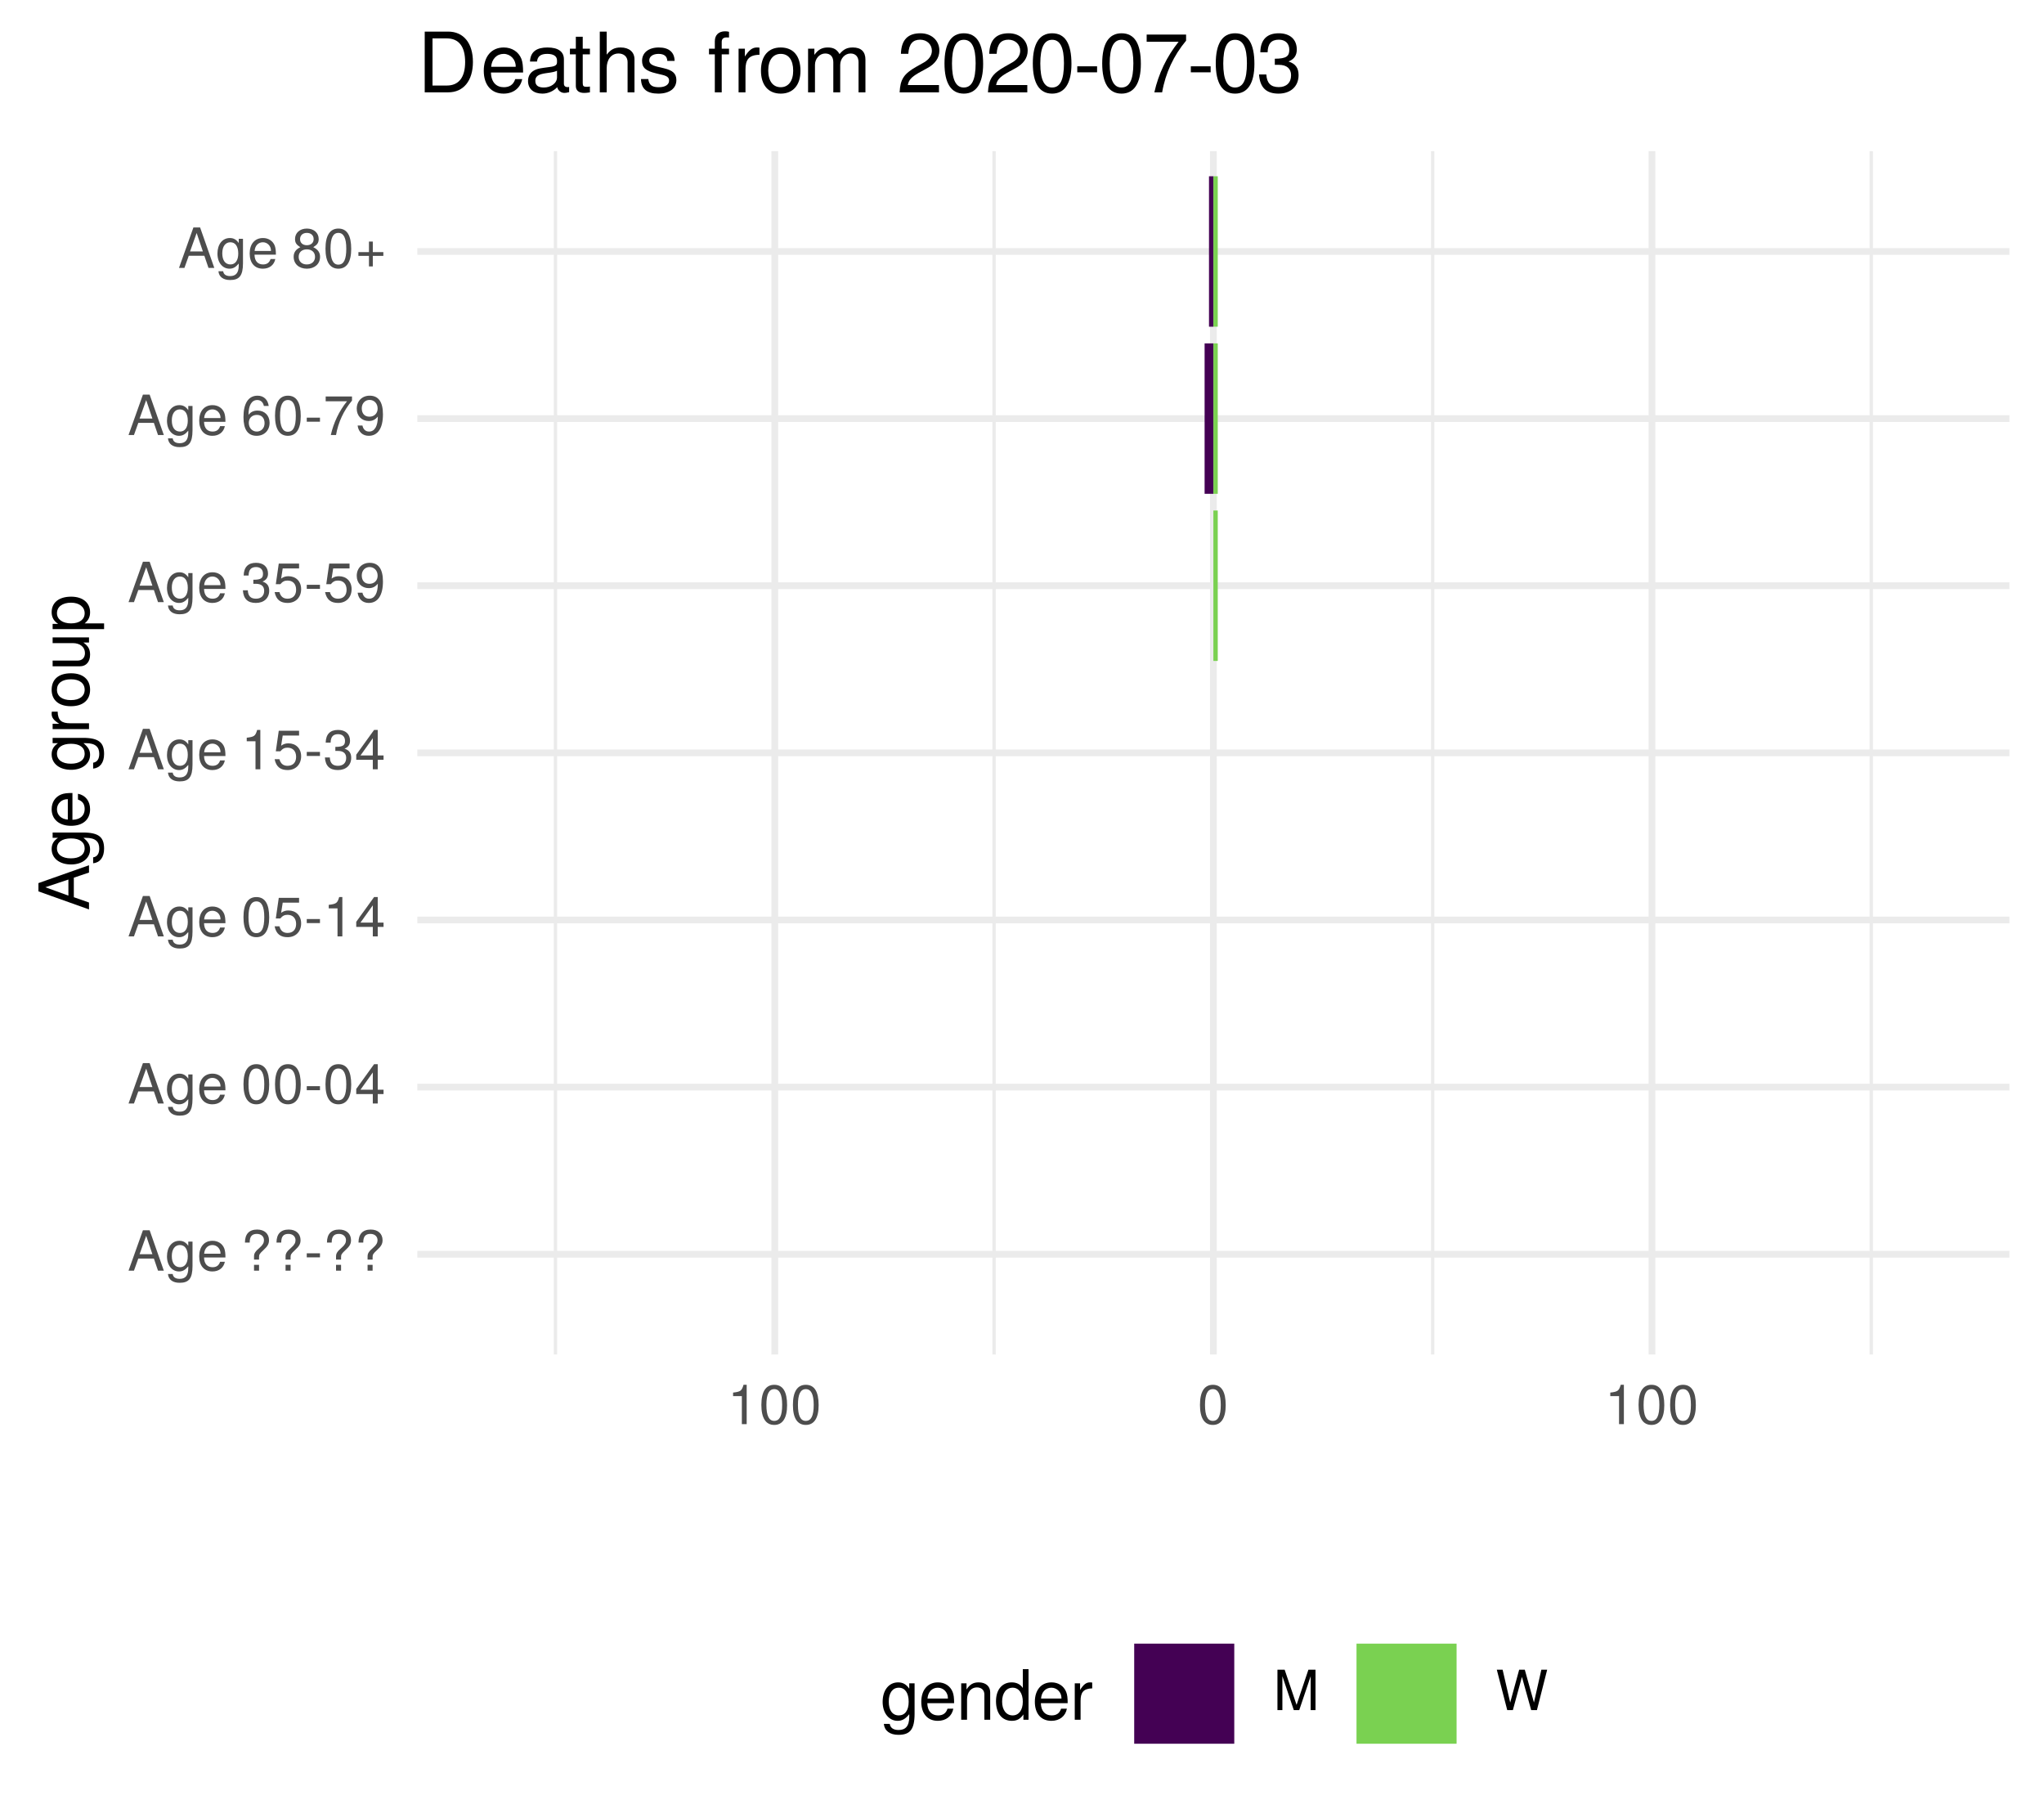
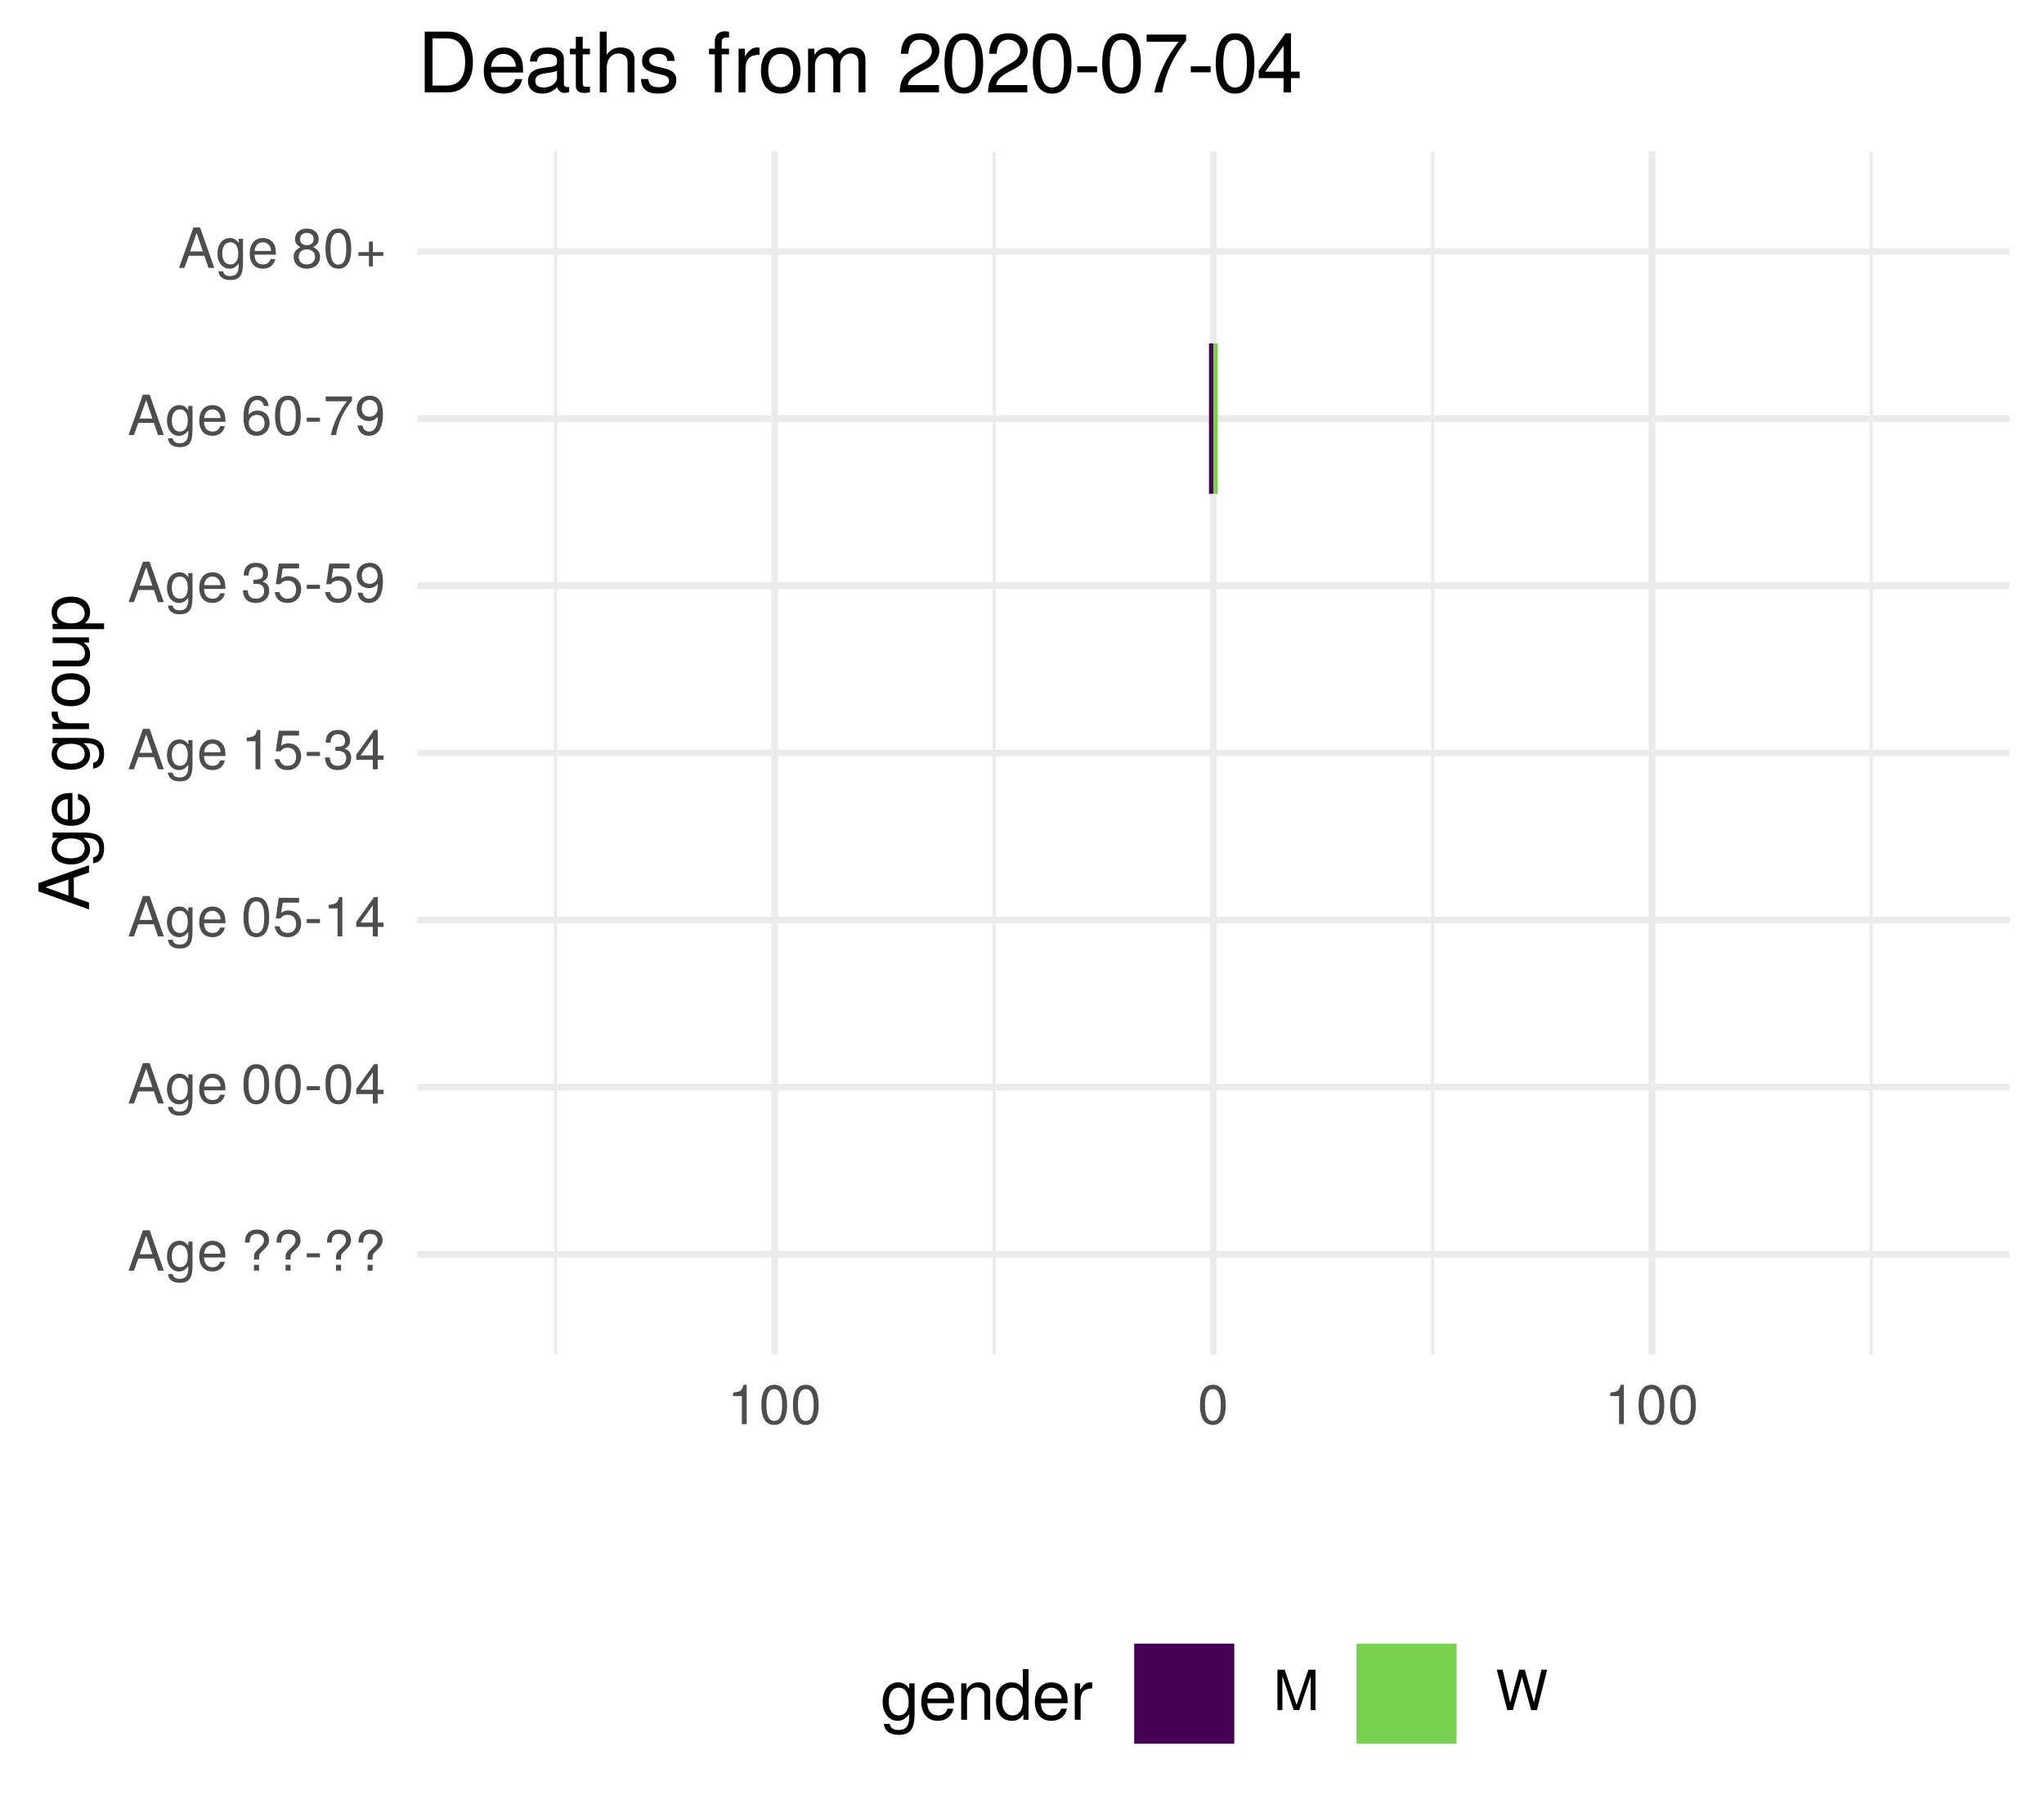
<svg xmlns="http://www.w3.org/2000/svg" xmlns:xlink="http://www.w3.org/1999/xlink" width="324pt" height="288pt" viewBox="0 0 324 288" version="1.1">
  <defs>
    <g>
      <symbol overflow="visible" id="glyph0-0">
        <path style="stroke:none;" d="" />
      </symbol>
      <symbol overflow="visible" id="glyph0-1">
        <path style="stroke:none;" d="M 5.75 0 L 3.5 -6.406 L 2.438 -6.406 L 0.156 0 L 1.016 0 L 1.703 -1.922 L 4.172 -1.922 L 4.828 0 Z M 3.938 -2.609 L 1.906 -2.609 L 2.953 -5.531 Z M 3.938 -2.609 " />
      </symbol>
      <symbol overflow="visible" id="glyph0-2">
        <path style="stroke:none;" d="M 4.297 -0.75 L 4.297 -4.609 L 3.625 -4.609 L 3.625 -3.938 C 3.25 -4.484 2.812 -4.734 2.219 -4.734 C 1.047 -4.734 0.25 -3.75 0.25 -2.266 C 0.25 -0.812 1.078 0.125 2.156 0.125 C 2.734 0.125 3.141 -0.109 3.625 -0.688 L 3.625 -0.391 C 3.625 0.828 3.125 1.297 2.266 1.297 C 1.688 1.297 1.234 1.094 1.156 0.531 L 0.406 0.531 C 0.484 1.406 1.156 1.922 2.25 1.922 C 3.688 1.922 4.297 1.281 4.297 -0.75 Z M 3.547 -2.281 C 3.547 -1.172 3.078 -0.547 2.312 -0.547 C 1.5 -0.547 1.016 -1.188 1.016 -2.312 C 1.016 -3.406 1.516 -4.062 2.297 -4.062 C 3.094 -4.062 3.547 -3.391 3.547 -2.281 Z M 3.547 -2.281 " />
      </symbol>
      <symbol overflow="visible" id="glyph0-3">
        <path style="stroke:none;" d="M 4.516 -2.094 C 4.516 -2.766 4.453 -3.188 4.328 -3.531 C 4.031 -4.281 3.328 -4.734 2.469 -4.734 C 1.172 -4.734 0.359 -3.797 0.359 -2.281 C 0.359 -0.766 1.156 0.125 2.453 0.125 C 3.5 0.125 4.234 -0.469 4.422 -1.406 L 3.672 -1.406 C 3.469 -0.797 3.062 -0.547 2.469 -0.547 C 1.703 -0.547 1.141 -1.031 1.125 -2.094 Z M 3.734 -2.75 C 3.734 -2.75 3.734 -2.703 3.719 -2.688 L 1.141 -2.688 C 1.203 -3.516 1.719 -4.062 2.453 -4.062 C 3.172 -4.062 3.734 -3.469 3.734 -2.75 Z M 3.734 -2.75 " />
      </symbol>
      <symbol overflow="visible" id="glyph0-4">
        <path style="stroke:none;" d="" />
      </symbol>
      <symbol overflow="visible" id="glyph0-5">
        <path style="stroke:none;" d="M 4.422 -4.828 C 4.422 -5.859 3.688 -6.516 2.547 -6.516 C 1.281 -6.516 0.609 -5.812 0.609 -4.453 L 1.359 -4.453 C 1.359 -5.422 1.719 -5.828 2.5 -5.828 C 3.172 -5.828 3.625 -5.422 3.625 -4.828 C 3.625 -4.422 3.438 -4.078 2.969 -3.672 C 2.453 -3.203 2.453 -3.203 2.297 -3 C 2.109 -2.75 2.047 -2.547 2.047 -2.234 L 2.047 -1.75 L 2.844 -1.75 L 2.844 -2.156 C 2.844 -2.547 2.938 -2.703 3.531 -3.25 C 4.203 -3.859 4.422 -4.25 4.422 -4.828 Z M 2.844 0 L 2.844 -0.922 L 2.047 -0.922 L 2.047 0 Z M 2.844 0 " />
      </symbol>
      <symbol overflow="visible" id="glyph0-6">
        <path style="stroke:none;" d="M 2.5 -2.109 L 2.5 -2.75 L 0.406 -2.75 L 0.406 -2.109 Z M 2.5 -2.109 " />
      </symbol>
      <symbol overflow="visible" id="glyph0-7">
        <path style="stroke:none;" d="M 4.453 -3 C 4.453 -5.156 3.781 -6.234 2.422 -6.234 C 1.078 -6.234 0.375 -5.141 0.375 -3.047 C 0.375 -0.953 1.078 0.125 2.422 0.125 C 3.734 0.125 4.453 -0.953 4.453 -3 Z M 3.672 -3.062 C 3.672 -1.297 3.266 -0.516 2.406 -0.516 C 1.578 -0.516 1.172 -1.344 1.172 -3.047 C 1.172 -4.75 1.578 -5.547 2.422 -5.547 C 3.25 -5.547 3.672 -4.734 3.672 -3.062 Z M 3.672 -3.062 " />
      </symbol>
      <symbol overflow="visible" id="glyph0-8">
        <path style="stroke:none;" d="M 4.578 -1.5 L 4.578 -2.188 L 3.656 -2.188 L 3.656 -6.234 L 3.078 -6.234 L 0.25 -2.312 L 0.25 -1.5 L 2.875 -1.5 L 2.875 0 L 3.656 0 L 3.656 -1.5 Z M 2.875 -2.188 L 0.922 -2.188 L 2.875 -4.922 Z M 2.875 -2.188 " />
      </symbol>
      <symbol overflow="visible" id="glyph0-9">
        <path style="stroke:none;" d="M 4.516 -2.062 C 4.516 -3.297 3.688 -4.109 2.5 -4.109 C 2.062 -4.109 1.703 -4 1.344 -3.734 L 1.594 -5.344 L 4.188 -5.344 L 4.188 -6.109 L 0.969 -6.109 L 0.5 -2.844 L 1.219 -2.844 C 1.578 -3.266 1.875 -3.422 2.359 -3.422 C 3.188 -3.422 3.719 -2.891 3.719 -1.969 C 3.719 -1.062 3.203 -0.547 2.359 -0.547 C 1.688 -0.547 1.266 -0.891 1.078 -1.594 L 0.312 -1.594 C 0.562 -0.359 1.266 0.125 2.375 0.125 C 3.641 0.125 4.516 -0.75 4.516 -2.062 Z M 4.516 -2.062 " />
      </symbol>
      <symbol overflow="visible" id="glyph0-10">
        <path style="stroke:none;" d="M 3.047 0 L 3.047 -6.234 L 2.547 -6.234 C 2.266 -5.281 2.094 -5.141 0.891 -5 L 0.891 -4.438 L 2.281 -4.438 L 2.281 0 Z M 3.047 0 " />
      </symbol>
      <symbol overflow="visible" id="glyph0-11">
        <path style="stroke:none;" d="M 4.453 -1.812 C 4.453 -2.562 4.141 -3.016 3.391 -3.266 C 3.969 -3.5 4.266 -3.891 4.266 -4.516 C 4.266 -5.594 3.547 -6.234 2.359 -6.234 C 1.109 -6.234 0.438 -5.547 0.406 -4.219 L 1.188 -4.219 C 1.203 -5.141 1.578 -5.562 2.375 -5.562 C 3.062 -5.562 3.469 -5.156 3.469 -4.5 C 3.469 -3.828 3.188 -3.547 1.938 -3.547 L 1.938 -2.906 L 2.359 -2.906 C 3.219 -2.906 3.656 -2.5 3.656 -1.797 C 3.656 -1.016 3.172 -0.547 2.359 -0.547 C 1.516 -0.547 1.109 -0.969 1.062 -1.875 L 0.281 -1.875 C 0.375 -0.5 1.062 0.125 2.344 0.125 C 3.625 0.125 4.453 -0.641 4.453 -1.812 Z M 4.453 -1.812 " />
      </symbol>
      <symbol overflow="visible" id="glyph0-12">
        <path style="stroke:none;" d="M 4.484 -3.266 C 4.484 -5.219 3.797 -6.234 2.375 -6.234 C 1.188 -6.234 0.328 -5.391 0.328 -4.172 C 0.328 -3.016 1.125 -2.219 2.25 -2.219 C 2.844 -2.219 3.266 -2.438 3.672 -2.922 C 3.672 -1.406 3.172 -0.547 2.281 -0.547 C 1.734 -0.547 1.359 -0.891 1.234 -1.5 L 0.469 -1.5 C 0.609 -0.469 1.281 0.125 2.234 0.125 C 3.688 0.125 4.484 -1.109 4.484 -3.266 Z M 3.641 -4.188 C 3.641 -3.422 3.094 -2.906 2.344 -2.906 C 1.594 -2.906 1.125 -3.391 1.125 -4.234 C 1.125 -5.016 1.656 -5.562 2.359 -5.562 C 3.094 -5.562 3.641 -5 3.641 -4.188 Z M 3.641 -4.188 " />
      </symbol>
      <symbol overflow="visible" id="glyph0-13">
        <path style="stroke:none;" d="M 4.516 -1.938 C 4.516 -3.094 3.719 -3.875 2.609 -3.875 C 1.984 -3.875 1.5 -3.641 1.172 -3.188 C 1.172 -4.703 1.672 -5.547 2.562 -5.547 C 3.109 -5.547 3.484 -5.203 3.609 -4.609 L 4.375 -4.609 C 4.234 -5.625 3.562 -6.234 2.609 -6.234 C 1.156 -6.234 0.375 -5.016 0.375 -2.844 C 0.375 -0.891 1.047 0.125 2.469 0.125 C 3.656 0.125 4.516 -0.719 4.516 -1.938 Z M 3.719 -1.875 C 3.719 -1.094 3.188 -0.547 2.484 -0.547 C 1.766 -0.547 1.219 -1.125 1.219 -1.922 C 1.219 -2.688 1.734 -3.188 2.5 -3.188 C 3.25 -3.188 3.719 -2.703 3.719 -1.875 Z M 3.719 -1.875 " />
      </symbol>
      <symbol overflow="visible" id="glyph0-14">
        <path style="stroke:none;" d="M 4.578 -5.453 L 4.578 -6.109 L 0.406 -6.109 L 0.406 -5.344 L 3.781 -5.344 C 2.531 -3.781 1.656 -1.953 1.219 0 L 2.047 0 C 2.391 -2.016 3.266 -3.891 4.578 -5.453 Z M 4.578 -5.453 " />
      </symbol>
      <symbol overflow="visible" id="glyph0-15">
        <path style="stroke:none;" d="M 4.516 -1.766 C 4.516 -2.453 4.156 -2.938 3.438 -3.281 C 4.078 -3.672 4.297 -3.984 4.297 -4.578 C 4.297 -5.547 3.531 -6.234 2.422 -6.234 C 1.312 -6.234 0.547 -5.547 0.547 -4.578 C 0.547 -4 0.75 -3.672 1.391 -3.281 C 0.672 -2.938 0.328 -2.453 0.328 -1.766 C 0.328 -0.625 1.188 0.125 2.422 0.125 C 3.656 0.125 4.516 -0.625 4.516 -1.766 Z M 3.5 -4.562 C 3.5 -3.969 3.062 -3.594 2.422 -3.594 C 1.766 -3.594 1.344 -3.969 1.344 -4.562 C 1.344 -5.156 1.766 -5.547 2.422 -5.547 C 3.078 -5.547 3.5 -5.156 3.5 -4.562 Z M 3.719 -1.75 C 3.719 -1.016 3.188 -0.547 2.406 -0.547 C 1.641 -0.547 1.125 -1.016 1.125 -1.75 C 1.125 -2.484 1.641 -2.938 2.422 -2.938 C 3.188 -2.938 3.719 -2.484 3.719 -1.75 Z M 3.719 -1.75 " />
      </symbol>
      <symbol overflow="visible" id="glyph0-16">
        <path style="stroke:none;" d="M 4.547 -1.906 L 4.547 -2.5 L 2.875 -2.5 L 2.875 -4.172 L 2.266 -4.172 L 2.266 -2.5 L 0.594 -2.5 L 0.594 -1.906 L 2.266 -1.906 L 2.266 -0.234 L 2.875 -0.234 L 2.875 -1.906 Z M 4.547 -1.906 " />
      </symbol>
      <symbol overflow="visible" id="glyph0-17">
        <path style="stroke:none;" d="M 6.688 0 L 6.688 -6.406 L 5.562 -6.406 L 3.688 -0.828 L 1.797 -6.406 L 0.656 -6.406 L 0.656 0 L 1.438 0 L 1.438 -5.375 L 3.25 0 L 4.109 0 L 5.922 -5.375 L 5.922 0 Z M 6.688 0 " />
      </symbol>
      <symbol overflow="visible" id="glyph0-18">
        <path style="stroke:none;" d="M 8.172 -6.406 L 7.25 -6.406 L 6.078 -1.203 L 4.625 -6.406 L 3.734 -6.406 L 2.312 -1.203 L 1.109 -6.406 L 0.188 -6.406 L 1.844 0 L 2.734 0 L 4.172 -5.266 L 5.641 0 L 6.547 0 Z M 8.172 -6.406 " />
      </symbol>
      <symbol overflow="visible" id="glyph1-0">
        <path style="stroke:none;" d="" />
      </symbol>
      <symbol overflow="visible" id="glyph1-1">
        <path style="stroke:none;" d="M 0 -7.188 L -8.016 -4.359 L -8.016 -3.047 L 0 -0.188 L 0 -1.281 L -2.406 -2.125 L -2.406 -5.219 L 0 -6.031 Z M -3.266 -4.922 L -3.266 -2.375 L -6.922 -3.703 Z M -3.266 -4.922 " />
      </symbol>
      <symbol overflow="visible" id="glyph1-2">
        <path style="stroke:none;" d="M -0.953 -5.375 L -5.766 -5.375 L -5.766 -4.531 L -4.922 -4.531 C -5.609 -4.062 -5.922 -3.516 -5.922 -2.766 C -5.922 -1.312 -4.703 -0.312 -2.828 -0.312 C -1.016 -0.312 0.172 -1.344 0.172 -2.688 C 0.172 -3.422 -0.141 -3.922 -0.875 -4.531 L -0.484 -4.531 C 1.047 -4.531 1.625 -3.906 1.625 -2.844 C 1.625 -2.109 1.359 -1.547 0.656 -1.438 L 0.656 -0.5 C 1.75 -0.609 2.391 -1.453 2.391 -2.812 C 2.391 -4.609 1.594 -5.375 -0.953 -5.375 Z M -2.844 -4.438 C -1.469 -4.438 -0.688 -3.844 -0.688 -2.875 C -0.688 -1.875 -1.484 -1.281 -2.875 -1.281 C -4.266 -1.281 -5.078 -1.891 -5.078 -2.875 C -5.078 -3.859 -4.25 -4.438 -2.844 -4.438 Z M -2.844 -4.438 " />
      </symbol>
      <symbol overflow="visible" id="glyph1-3">
        <path style="stroke:none;" d="M -2.625 -5.641 C -3.453 -5.641 -3.984 -5.578 -4.406 -5.406 C -5.359 -5.031 -5.922 -4.156 -5.922 -3.078 C -5.922 -1.469 -4.734 -0.438 -2.844 -0.438 C -0.953 -0.438 0.172 -1.438 0.172 -3.062 C 0.172 -4.375 -0.578 -5.297 -1.75 -5.516 L -1.75 -4.594 C -0.984 -4.344 -0.688 -3.828 -0.688 -3.094 C -0.688 -2.141 -1.297 -1.422 -2.625 -1.391 Z M -3.438 -4.656 C -3.438 -4.656 -3.391 -4.656 -3.359 -4.656 L -3.359 -1.422 C -4.391 -1.5 -5.078 -2.141 -5.078 -3.062 C -5.078 -3.969 -4.328 -4.656 -3.438 -4.656 Z M -3.438 -4.656 " />
      </symbol>
      <symbol overflow="visible" id="glyph1-4">
        <path style="stroke:none;" d="" />
      </symbol>
      <symbol overflow="visible" id="glyph1-5">
        <path style="stroke:none;" d="M -4.969 -3.531 L -5.891 -3.531 C -5.922 -3.375 -5.922 -3.297 -5.922 -3.172 C -5.922 -2.578 -5.578 -2.141 -4.719 -1.609 L -5.766 -1.609 L -5.766 -0.766 L 0 -0.766 L 0 -1.688 L -2.984 -1.688 C -4.297 -1.688 -4.938 -2.109 -4.969 -3.531 Z M -4.969 -3.531 " />
      </symbol>
      <symbol overflow="visible" id="glyph1-6">
        <path style="stroke:none;" d="M -2.844 -5.609 C -4.828 -5.609 -5.922 -4.656 -5.922 -2.984 C -5.922 -1.375 -4.812 -0.391 -2.875 -0.391 C -0.953 -0.391 0.172 -1.359 0.172 -3 C 0.172 -4.625 -0.953 -5.609 -2.844 -5.609 Z M -2.844 -4.656 C -1.5 -4.656 -0.688 -4.016 -0.688 -3 C -0.688 -1.984 -1.484 -1.359 -2.875 -1.359 C -4.266 -1.359 -5.078 -1.984 -5.078 -3 C -5.078 -4.031 -4.281 -4.656 -2.844 -4.656 Z M -2.844 -4.656 " />
      </symbol>
      <symbol overflow="visible" id="glyph1-7">
        <path style="stroke:none;" d="M 0 -5.297 L -5.766 -5.297 L -5.766 -4.391 L -2.578 -4.391 C -1.406 -4.391 -0.641 -3.766 -0.641 -2.812 C -0.641 -2.094 -1.078 -1.625 -1.766 -1.625 L -5.766 -1.625 L -5.766 -0.719 L -1.406 -0.719 C -0.453 -0.719 0.172 -1.438 0.172 -2.547 C 0.172 -3.406 -0.125 -3.938 -0.891 -4.484 L 0 -4.484 Z M 0 -5.297 " />
      </symbol>
      <symbol overflow="visible" id="glyph1-8">
        <path style="stroke:none;" d="M -2.828 -5.75 C -4.766 -5.75 -5.922 -4.812 -5.922 -3.281 C -5.922 -2.5 -5.578 -1.875 -4.891 -1.438 L -5.766 -1.438 L -5.766 -0.609 L 2.391 -0.609 L 2.391 -1.516 L -0.688 -1.516 C -0.094 -2 0.172 -2.547 0.172 -3.281 C 0.172 -4.781 -0.984 -5.75 -2.828 -5.75 Z M -2.844 -4.797 C -1.547 -4.797 -0.688 -4.125 -0.688 -3.125 C -0.688 -2.156 -1.484 -1.516 -2.844 -1.516 C -4.188 -1.516 -5.078 -2.156 -5.078 -3.125 C -5.078 -4.141 -4.219 -4.797 -2.844 -4.797 Z M -2.844 -4.797 " />
      </symbol>
      <symbol overflow="visible" id="glyph2-0">
        <path style="stroke:none;" d="" />
      </symbol>
      <symbol overflow="visible" id="glyph2-1">
        <path style="stroke:none;" d="M 5.375 -0.953 L 5.375 -5.766 L 4.531 -5.766 L 4.531 -4.922 C 4.062 -5.609 3.516 -5.922 2.766 -5.922 C 1.312 -5.922 0.312 -4.703 0.312 -2.828 C 0.312 -1.016 1.344 0.172 2.688 0.172 C 3.422 0.172 3.922 -0.141 4.531 -0.875 L 4.531 -0.484 C 4.531 1.047 3.906 1.625 2.844 1.625 C 2.109 1.625 1.547 1.359 1.438 0.656 L 0.5 0.656 C 0.609 1.75 1.453 2.391 2.812 2.391 C 4.609 2.391 5.375 1.594 5.375 -0.953 Z M 4.438 -2.844 C 4.438 -1.469 3.844 -0.688 2.875 -0.688 C 1.875 -0.688 1.281 -1.484 1.281 -2.875 C 1.281 -4.266 1.891 -5.078 2.875 -5.078 C 3.859 -5.078 4.438 -4.25 4.438 -2.844 Z M 4.438 -2.844 " />
      </symbol>
      <symbol overflow="visible" id="glyph2-2">
        <path style="stroke:none;" d="M 5.641 -2.625 C 5.641 -3.453 5.578 -3.984 5.406 -4.406 C 5.031 -5.359 4.156 -5.922 3.078 -5.922 C 1.469 -5.922 0.438 -4.734 0.438 -2.844 C 0.438 -0.953 1.438 0.172 3.062 0.172 C 4.375 0.172 5.297 -0.578 5.516 -1.75 L 4.594 -1.75 C 4.344 -0.984 3.828 -0.688 3.094 -0.688 C 2.141 -0.688 1.422 -1.297 1.391 -2.625 Z M 4.656 -3.438 C 4.656 -3.438 4.656 -3.391 4.656 -3.359 L 1.422 -3.359 C 1.5 -4.391 2.141 -5.078 3.062 -5.078 C 3.969 -5.078 4.656 -4.328 4.656 -3.438 Z M 4.656 -3.438 " />
      </symbol>
      <symbol overflow="visible" id="glyph2-3">
        <path style="stroke:none;" d="M 5.359 0 L 5.359 -4.359 C 5.359 -5.312 4.641 -5.922 3.531 -5.922 C 2.672 -5.922 2.125 -5.594 1.609 -4.797 L 1.609 -5.766 L 0.766 -5.766 L 0.766 0 L 1.688 0 L 1.688 -3.172 C 1.688 -4.359 2.328 -5.125 3.25 -5.125 C 3.984 -5.125 4.438 -4.688 4.438 -4 L 4.438 0 Z M 5.359 0 " />
      </symbol>
      <symbol overflow="visible" id="glyph2-4">
        <path style="stroke:none;" d="M 5.438 0 L 5.438 -8.016 L 4.531 -8.016 L 4.531 -5.031 C 4.141 -5.625 3.531 -5.922 2.766 -5.922 C 1.266 -5.922 0.281 -4.781 0.281 -2.938 C 0.281 -0.984 1.25 0.172 2.797 0.172 C 3.594 0.172 4.141 -0.125 4.625 -0.844 L 4.625 0 Z M 4.531 -2.859 C 4.531 -1.531 3.891 -0.688 2.922 -0.688 C 1.906 -0.688 1.25 -1.547 1.25 -2.875 C 1.25 -4.219 1.906 -5.078 2.922 -5.078 C 3.906 -5.078 4.531 -4.188 4.531 -2.859 Z M 4.531 -2.859 " />
      </symbol>
      <symbol overflow="visible" id="glyph2-5">
        <path style="stroke:none;" d="M 3.531 -4.969 L 3.531 -5.891 C 3.375 -5.922 3.297 -5.922 3.172 -5.922 C 2.578 -5.922 2.141 -5.578 1.609 -4.719 L 1.609 -5.766 L 0.766 -5.766 L 0.766 0 L 1.688 0 L 1.688 -2.984 C 1.688 -4.297 2.109 -4.938 3.531 -4.969 Z M 3.531 -4.969 " />
      </symbol>
      <symbol overflow="visible" id="glyph3-0">
        <path style="stroke:none;" d="" />
      </symbol>
      <symbol overflow="visible" id="glyph3-1">
        <path style="stroke:none;" d="M 8.812 -4.812 C 8.812 -7.797 7.328 -9.625 4.891 -9.625 L 1.172 -9.625 L 1.172 0 L 4.891 0 C 7.312 0 8.812 -1.828 8.812 -4.812 Z M 7.578 -4.812 C 7.578 -2.375 6.578 -1.078 4.672 -1.078 L 2.406 -1.078 L 2.406 -8.547 L 4.672 -8.547 C 6.578 -8.547 7.578 -7.266 7.578 -4.812 Z M 7.578 -4.812 " />
      </symbol>
      <symbol overflow="visible" id="glyph3-2">
        <path style="stroke:none;" d="M 6.766 -3.141 C 6.766 -4.141 6.688 -4.781 6.5 -5.297 C 6.047 -6.438 4.984 -7.109 3.703 -7.109 C 1.766 -7.109 0.531 -5.688 0.531 -3.422 C 0.531 -1.156 1.734 0.203 3.672 0.203 C 5.25 0.203 6.344 -0.703 6.625 -2.094 L 5.516 -2.094 C 5.219 -1.188 4.594 -0.812 3.703 -0.812 C 2.562 -0.812 1.703 -1.562 1.672 -3.141 Z M 5.594 -4.125 C 5.594 -4.125 5.594 -4.062 5.578 -4.047 L 1.703 -4.047 C 1.797 -5.266 2.578 -6.094 3.688 -6.094 C 4.766 -6.094 5.594 -5.203 5.594 -4.125 Z M 5.594 -4.125 " />
      </symbol>
      <symbol overflow="visible" id="glyph3-3">
        <path style="stroke:none;" d="M 7.062 -0.031 L 7.062 -0.859 C 6.938 -0.828 6.891 -0.828 6.828 -0.828 C 6.438 -0.828 6.234 -1.031 6.234 -1.375 L 6.234 -5.234 C 6.234 -6.453 5.328 -7.109 3.625 -7.109 C 1.953 -7.109 0.922 -6.469 0.859 -4.875 L 1.969 -4.875 C 2.062 -5.719 2.562 -6.094 3.594 -6.094 C 4.578 -6.094 5.141 -5.734 5.141 -5.062 L 5.141 -4.781 C 5.141 -4.312 4.859 -4.125 3.984 -4.016 C 2.422 -3.812 2.188 -3.766 1.766 -3.594 C 0.969 -3.266 0.547 -2.641 0.547 -1.797 C 0.547 -0.547 1.422 0.203 2.828 0.203 C 3.703 0.203 4.562 -0.172 5.172 -0.812 C 5.297 -0.297 5.766 0.094 6.312 0.094 C 6.531 0.094 6.703 0.062 7.062 -0.031 Z M 5.141 -2.391 C 5.141 -1.406 4.125 -0.766 3.062 -0.766 C 2.203 -0.766 1.703 -1.062 1.703 -1.828 C 1.703 -2.547 2.188 -2.859 3.359 -3.031 C 4.531 -3.188 4.766 -3.25 5.141 -3.422 Z M 5.141 -2.391 " />
      </symbol>
      <symbol overflow="visible" id="glyph3-4">
        <path style="stroke:none;" d="M 3.359 0 L 3.359 -0.922 C 3.203 -0.891 3.031 -0.875 2.828 -0.875 C 2.344 -0.875 2.219 -1 2.219 -1.484 L 2.219 -6.016 L 3.359 -6.016 L 3.359 -6.922 L 2.219 -6.922 L 2.219 -8.812 L 1.125 -8.812 L 1.125 -6.922 L 0.188 -6.922 L 0.188 -6.016 L 1.125 -6.016 L 1.125 -1 C 1.125 -0.297 1.594 0.094 2.453 0.094 C 2.719 0.094 2.984 0.062 3.359 0 Z M 3.359 0 " />
      </symbol>
      <symbol overflow="visible" id="glyph3-5">
        <path style="stroke:none;" d="M 6.422 0 L 6.422 -5.234 C 6.422 -6.391 5.578 -7.109 4.234 -7.109 C 3.266 -7.109 2.672 -6.812 2.016 -5.969 L 2.016 -9.625 L 0.922 -9.625 L 0.922 0 L 2.016 0 L 2.016 -3.812 C 2.016 -5.234 2.766 -6.156 3.891 -6.156 C 4.672 -6.156 5.328 -5.703 5.328 -4.797 L 5.328 0 Z M 6.422 0 " />
      </symbol>
      <symbol overflow="visible" id="glyph3-6">
        <path style="stroke:none;" d="M 6.062 -1.938 C 6.062 -2.969 5.484 -3.484 4.109 -3.812 L 3.047 -4.062 C 2.156 -4.281 1.766 -4.562 1.766 -5.062 C 1.766 -5.688 2.344 -6.094 3.234 -6.094 C 4.125 -6.094 4.594 -5.719 4.625 -4.984 L 5.781 -4.984 C 5.766 -6.344 4.875 -7.109 3.281 -7.109 C 1.656 -7.109 0.625 -6.281 0.625 -5 C 0.625 -3.922 1.172 -3.406 2.812 -3.016 L 3.844 -2.766 C 4.609 -2.578 4.906 -2.344 4.906 -1.844 C 4.906 -1.203 4.266 -0.812 3.297 -0.812 C 2.312 -0.812 1.75 -1.062 1.609 -2.109 L 0.453 -2.109 C 0.5 -0.516 1.406 0.203 3.203 0.203 C 4.953 0.203 6.062 -0.609 6.062 -1.938 Z M 6.062 -1.938 " />
      </symbol>
      <symbol overflow="visible" id="glyph3-7">
        <path style="stroke:none;" d="" />
      </symbol>
      <symbol overflow="visible" id="glyph3-8">
        <path style="stroke:none;" d="M 3.406 -6.016 L 3.406 -6.922 L 2.25 -6.922 L 2.25 -8 C 2.25 -8.469 2.516 -8.703 3.031 -8.703 C 3.109 -8.703 3.156 -8.703 3.406 -8.688 L 3.406 -9.594 C 3.156 -9.656 3.016 -9.672 2.781 -9.672 C 1.766 -9.672 1.156 -9.078 1.156 -8.094 L 1.156 -6.922 L 0.234 -6.922 L 0.234 -6.016 L 1.156 -6.016 L 1.156 0 L 2.25 0 L 2.25 -6.016 Z M 3.406 -6.016 " />
      </symbol>
      <symbol overflow="visible" id="glyph3-9">
        <path style="stroke:none;" d="M 4.234 -5.953 L 4.234 -7.078 C 4.047 -7.109 3.969 -7.109 3.812 -7.109 C 3.109 -7.109 2.562 -6.688 1.922 -5.672 L 1.922 -6.922 L 0.922 -6.922 L 0.922 0 L 2.016 0 L 2.016 -3.594 C 2.016 -5.156 2.531 -5.922 4.234 -5.953 Z M 4.234 -5.953 " />
      </symbol>
      <symbol overflow="visible" id="glyph3-10">
        <path style="stroke:none;" d="M 6.734 -3.406 C 6.734 -5.797 5.578 -7.109 3.594 -7.109 C 1.656 -7.109 0.469 -5.781 0.469 -3.453 C 0.469 -1.141 1.641 0.203 3.609 0.203 C 5.547 0.203 6.734 -1.141 6.734 -3.406 Z M 5.578 -3.422 C 5.578 -1.797 4.812 -0.812 3.609 -0.812 C 2.375 -0.812 1.625 -1.781 1.625 -3.453 C 1.625 -5.125 2.375 -6.094 3.609 -6.094 C 4.844 -6.094 5.578 -5.141 5.578 -3.422 Z M 5.578 -3.422 " />
      </symbol>
      <symbol overflow="visible" id="glyph3-11">
        <path style="stroke:none;" d="M 10.031 0 L 10.031 -5.188 C 10.031 -6.438 9.344 -7.109 8.047 -7.109 C 7.125 -7.109 6.578 -6.844 5.922 -6.062 C 5.516 -6.797 4.969 -7.109 4.062 -7.109 C 3.141 -7.109 2.531 -6.766 1.938 -5.938 L 1.938 -6.922 L 0.938 -6.922 L 0.938 0 L 2.031 0 L 2.031 -4.344 C 2.031 -5.344 2.766 -6.156 3.656 -6.156 C 4.469 -6.156 4.938 -5.656 4.938 -4.766 L 4.938 0 L 6.031 0 L 6.031 -4.344 C 6.031 -5.344 6.766 -6.156 7.672 -6.156 C 8.469 -6.156 8.938 -5.641 8.938 -4.766 L 8.938 0 Z M 10.031 0 " />
      </symbol>
      <symbol overflow="visible" id="glyph3-12">
        <path style="stroke:none;" d="M 6.75 -6.609 C 6.75 -8.203 5.516 -9.359 3.75 -9.359 C 1.828 -9.359 0.719 -8.391 0.656 -6.109 L 1.828 -6.109 C 1.922 -7.688 2.562 -8.344 3.703 -8.344 C 4.766 -8.344 5.562 -7.594 5.562 -6.594 C 5.562 -5.844 5.125 -5.219 4.297 -4.734 L 3.078 -4.047 C 1.125 -2.938 0.547 -2.062 0.453 0 L 6.688 0 L 6.688 -1.156 L 1.75 -1.156 C 1.875 -1.922 2.297 -2.406 3.453 -3.078 L 4.766 -3.797 C 6.078 -4.484 6.75 -5.469 6.75 -6.609 Z M 6.75 -6.609 " />
      </symbol>
      <symbol overflow="visible" id="glyph3-13">
        <path style="stroke:none;" d="M 6.688 -4.5 C 6.688 -7.75 5.672 -9.359 3.625 -9.359 C 1.609 -9.359 0.562 -7.719 0.562 -4.578 C 0.562 -1.422 1.625 0.203 3.625 0.203 C 5.609 0.203 6.688 -1.422 6.688 -4.5 Z M 5.5 -4.609 C 5.5 -1.953 4.891 -0.766 3.609 -0.766 C 2.375 -0.766 1.75 -2 1.75 -4.562 C 1.75 -7.125 2.375 -8.328 3.625 -8.328 C 4.891 -8.328 5.5 -7.109 5.5 -4.609 Z M 5.5 -4.609 " />
      </symbol>
      <symbol overflow="visible" id="glyph3-14">
        <path style="stroke:none;" d="M 3.75 -3.172 L 3.75 -4.125 L 0.609 -4.125 L 0.609 -3.172 Z M 3.75 -3.172 " />
      </symbol>
      <symbol overflow="visible" id="glyph3-15">
        <path style="stroke:none;" d="M 6.859 -8.188 L 6.859 -9.156 L 0.609 -9.156 L 0.609 -8.016 L 5.672 -8.016 C 3.797 -5.672 2.484 -2.938 1.828 0 L 3.062 0 C 3.578 -3.031 4.891 -5.844 6.859 -8.188 Z M 6.859 -8.188 " />
      </symbol>
      <symbol overflow="visible" id="glyph3-16">
-         <path style="stroke:none;" d="M 6.688 -2.719 C 6.688 -3.859 6.219 -4.516 5.094 -4.891 C 5.969 -5.234 6.406 -5.844 6.406 -6.781 C 6.406 -8.391 5.328 -9.359 3.547 -9.359 C 1.656 -9.359 0.656 -8.328 0.625 -6.344 L 1.781 -6.344 C 1.812 -7.719 2.375 -8.344 3.562 -8.344 C 4.594 -8.344 5.219 -7.734 5.219 -6.75 C 5.219 -5.75 4.781 -5.328 2.922 -5.328 L 2.922 -4.359 L 3.547 -4.359 C 4.828 -4.359 5.5 -3.75 5.5 -2.703 C 5.5 -1.531 4.766 -0.828 3.547 -0.828 C 2.281 -0.828 1.656 -1.469 1.578 -2.828 L 0.422 -2.828 C 0.562 -0.734 1.594 0.203 3.516 0.203 C 5.438 0.203 6.688 -0.953 6.688 -2.719 Z M 6.688 -2.719 " />
+         <path style="stroke:none;" d="M 6.859 -2.25 L 6.859 -3.281 L 5.484 -3.281 L 5.484 -9.359 L 4.625 -9.359 L 0.375 -3.469 L 0.375 -2.25 L 4.312 -2.25 L 4.312 0 L 5.484 0 L 5.484 -2.25 Z M 4.312 -3.281 L 1.391 -3.281 L 4.312 -7.375 Z M 4.312 -3.281 " />
      </symbol>
    </g>
    <clipPath id="clip1">
      <path d="M 87 23.957 L 89 23.957 L 89 214.648 L 87 214.648 Z M 87 23.957 " />
    </clipPath>
    <clipPath id="clip2">
      <path d="M 157 23.957 L 158 23.957 L 158 214.648 L 157 214.648 Z M 157 23.957 " />
    </clipPath>
    <clipPath id="clip3">
      <path d="M 226 23.957 L 228 23.957 L 228 214.648 L 226 214.648 Z M 226 23.957 " />
    </clipPath>
    <clipPath id="clip4">
      <path d="M 296 23.957 L 297 23.957 L 297 214.648 L 296 214.648 Z M 296 23.957 " />
    </clipPath>
    <clipPath id="clip5">
      <path d="M 66.152 198 L 318.523 198 L 318.523 200 L 66.152 200 Z M 66.152 198 " />
    </clipPath>
    <clipPath id="clip6">
      <path d="M 66.152 171 L 318.523 171 L 318.523 173 L 66.152 173 Z M 66.152 171 " />
    </clipPath>
    <clipPath id="clip7">
      <path d="M 66.152 145 L 318.523 145 L 318.523 147 L 66.152 147 Z M 66.152 145 " />
    </clipPath>
    <clipPath id="clip8">
      <path d="M 66.152 118 L 318.523 118 L 318.523 120 L 66.152 120 Z M 66.152 118 " />
    </clipPath>
    <clipPath id="clip9">
      <path d="M 66.152 92 L 318.523 92 L 318.523 94 L 66.152 94 Z M 66.152 92 " />
    </clipPath>
    <clipPath id="clip10">
      <path d="M 66.152 65 L 318.523 65 L 318.523 67 L 66.152 67 Z M 66.152 65 " />
    </clipPath>
    <clipPath id="clip11">
      <path d="M 66.152 39 L 318.523 39 L 318.523 41 L 66.152 41 Z M 66.152 39 " />
    </clipPath>
    <clipPath id="clip12">
      <path d="M 122 23.957 L 124 23.957 L 124 214.648 L 122 214.648 Z M 122 23.957 " />
    </clipPath>
    <clipPath id="clip13">
      <path d="M 191 23.957 L 193 23.957 L 193 214.648 L 191 214.648 Z M 191 23.957 " />
    </clipPath>
    <clipPath id="clip14">
      <path d="M 261 23.957 L 263 23.957 L 263 214.648 L 261 214.648 Z M 261 23.957 " />
    </clipPath>
  </defs>
-   <g id="surface3246">
+   <g id="surface3256">
    <rect x="0" y="0" width="324" height="288" style="fill:rgb(100%,100%,100%);fill-opacity:1;stroke:none;" />
    <g clip-path="url(#clip1)" clip-rule="nonzero">
      <path style="fill:none;stroke-width:0.533;stroke-linecap:butt;stroke-linejoin:round;stroke:rgb(92.157%,92.157%,92.157%);stroke-opacity:1;stroke-miterlimit:10;" d="M 88.051 214.652 L 88.051 23.957 " />
    </g>
    <g clip-path="url(#clip2)" clip-rule="nonzero">
      <path style="fill:none;stroke-width:0.533;stroke-linecap:butt;stroke-linejoin:round;stroke:rgb(92.157%,92.157%,92.157%);stroke-opacity:1;stroke-miterlimit:10;" d="M 157.574 214.652 L 157.574 23.957 " />
    </g>
    <g clip-path="url(#clip3)" clip-rule="nonzero">
      <path style="fill:none;stroke-width:0.533;stroke-linecap:butt;stroke-linejoin:round;stroke:rgb(92.157%,92.157%,92.157%);stroke-opacity:1;stroke-miterlimit:10;" d="M 227.098 214.652 L 227.098 23.957 " />
    </g>
    <g clip-path="url(#clip4)" clip-rule="nonzero">
      <path style="fill:none;stroke-width:0.533;stroke-linecap:butt;stroke-linejoin:round;stroke:rgb(92.157%,92.157%,92.157%);stroke-opacity:1;stroke-miterlimit:10;" d="M 296.621 214.652 L 296.621 23.957 " />
    </g>
    <g clip-path="url(#clip5)" clip-rule="nonzero">
      <path style="fill:none;stroke-width:1.067;stroke-linecap:butt;stroke-linejoin:round;stroke:rgb(92.157%,92.157%,92.157%);stroke-opacity:1;stroke-miterlimit:10;" d="M 66.152 198.762 L 318.52 198.762 " />
    </g>
    <g clip-path="url(#clip6)" clip-rule="nonzero">
      <path style="fill:none;stroke-width:1.067;stroke-linecap:butt;stroke-linejoin:round;stroke:rgb(92.157%,92.157%,92.157%);stroke-opacity:1;stroke-miterlimit:10;" d="M 66.152 172.273 L 318.52 172.273 " />
    </g>
    <g clip-path="url(#clip7)" clip-rule="nonzero">
      <path style="fill:none;stroke-width:1.067;stroke-linecap:butt;stroke-linejoin:round;stroke:rgb(92.157%,92.157%,92.157%);stroke-opacity:1;stroke-miterlimit:10;" d="M 66.152 145.789 L 318.52 145.789 " />
    </g>
    <g clip-path="url(#clip8)" clip-rule="nonzero">
      <path style="fill:none;stroke-width:1.067;stroke-linecap:butt;stroke-linejoin:round;stroke:rgb(92.157%,92.157%,92.157%);stroke-opacity:1;stroke-miterlimit:10;" d="M 66.152 119.305 L 318.52 119.305 " />
    </g>
    <g clip-path="url(#clip9)" clip-rule="nonzero">
      <path style="fill:none;stroke-width:1.067;stroke-linecap:butt;stroke-linejoin:round;stroke:rgb(92.157%,92.157%,92.157%);stroke-opacity:1;stroke-miterlimit:10;" d="M 66.152 92.82 L 318.52 92.82 " />
    </g>
    <g clip-path="url(#clip10)" clip-rule="nonzero">
      <path style="fill:none;stroke-width:1.067;stroke-linecap:butt;stroke-linejoin:round;stroke:rgb(92.157%,92.157%,92.157%);stroke-opacity:1;stroke-miterlimit:10;" d="M 66.152 66.336 L 318.52 66.336 " />
    </g>
    <g clip-path="url(#clip11)" clip-rule="nonzero">
      <path style="fill:none;stroke-width:1.067;stroke-linecap:butt;stroke-linejoin:round;stroke:rgb(92.157%,92.157%,92.157%);stroke-opacity:1;stroke-miterlimit:10;" d="M 66.152 39.852 L 318.52 39.852 " />
    </g>
    <g clip-path="url(#clip12)" clip-rule="nonzero">
      <path style="fill:none;stroke-width:1.067;stroke-linecap:butt;stroke-linejoin:round;stroke:rgb(92.157%,92.157%,92.157%);stroke-opacity:1;stroke-miterlimit:10;" d="M 122.812 214.652 L 122.812 23.957 " />
    </g>
    <g clip-path="url(#clip13)" clip-rule="nonzero">
      <path style="fill:none;stroke-width:1.067;stroke-linecap:butt;stroke-linejoin:round;stroke:rgb(92.157%,92.157%,92.157%);stroke-opacity:1;stroke-miterlimit:10;" d="M 192.336 214.652 L 192.336 23.957 " />
    </g>
    <g clip-path="url(#clip14)" clip-rule="nonzero">
      <path style="fill:none;stroke-width:1.067;stroke-linecap:butt;stroke-linejoin:round;stroke:rgb(92.157%,92.157%,92.157%);stroke-opacity:1;stroke-miterlimit:10;" d="M 261.859 214.652 L 261.859 23.957 " />
    </g>
-     <path style=" stroke:none;fill-rule:nonzero;fill:rgb(47.843%,81.961%,31.765%);fill-opacity:1;" d="M 192.336 104.738 L 193.031 104.738 L 193.031 80.902 L 192.336 80.902 Z M 192.336 104.738 " />
-     <path style=" stroke:none;fill-rule:nonzero;fill:rgb(26.667%,0.392%,32.941%);fill-opacity:1;" d="M 190.945 78.254 L 192.336 78.254 L 192.336 54.418 L 190.945 54.418 Z M 190.945 78.254 " />
+     <path style=" stroke:none;fill-rule:nonzero;fill:rgb(26.667%,0.392%,32.941%);fill-opacity:1;" d="M 191.641 78.254 L 192.336 78.254 L 192.336 54.418 L 191.641 54.418 Z M 191.641 78.254 " />
    <path style=" stroke:none;fill-rule:nonzero;fill:rgb(47.843%,81.961%,31.765%);fill-opacity:1;" d="M 192.336 78.254 L 193.031 78.254 L 193.031 54.418 L 192.336 54.418 Z M 192.336 78.254 " />
-     <path style=" stroke:none;fill-rule:nonzero;fill:rgb(26.667%,0.392%,32.941%);fill-opacity:1;" d="M 191.641 51.77 L 192.336 51.77 L 192.336 27.934 L 191.641 27.934 Z M 191.641 51.77 " />
-     <path style=" stroke:none;fill-rule:nonzero;fill:rgb(47.843%,81.961%,31.765%);fill-opacity:1;" d="M 192.336 51.77 L 193.031 51.77 L 193.031 27.934 L 192.336 27.934 Z M 192.336 51.77 " />
    <g style="fill:rgb(30.196%,30.196%,30.196%);fill-opacity:1;">
      <use xlink:href="#glyph0-1" x="20.219" y="201.364" />
      <use xlink:href="#glyph0-2" x="26.219" y="201.364" />
      <use xlink:href="#glyph0-3" x="31.219" y="201.364" />
      <use xlink:href="#glyph0-4" x="36.219" y="201.364" />
      <use xlink:href="#glyph0-5" x="38.219" y="201.364" />
      <use xlink:href="#glyph0-5" x="43.219" y="201.364" />
      <use xlink:href="#glyph0-6" x="48.219" y="201.364" />
      <use xlink:href="#glyph0-5" x="51.219" y="201.364" />
      <use xlink:href="#glyph0-5" x="56.219" y="201.364" />
    </g>
    <g style="fill:rgb(30.196%,30.196%,30.196%);fill-opacity:1;">
      <use xlink:href="#glyph0-1" x="20.219" y="174.876" />
      <use xlink:href="#glyph0-2" x="26.219" y="174.876" />
      <use xlink:href="#glyph0-3" x="31.219" y="174.876" />
      <use xlink:href="#glyph0-4" x="36.219" y="174.876" />
      <use xlink:href="#glyph0-7" x="38.219" y="174.876" />
      <use xlink:href="#glyph0-7" x="43.219" y="174.876" />
      <use xlink:href="#glyph0-6" x="48.219" y="174.876" />
      <use xlink:href="#glyph0-7" x="51.219" y="174.876" />
      <use xlink:href="#glyph0-8" x="56.219" y="174.876" />
    </g>
    <g style="fill:rgb(30.196%,30.196%,30.196%);fill-opacity:1;">
      <use xlink:href="#glyph0-1" x="20.219" y="148.392" />
      <use xlink:href="#glyph0-2" x="26.219" y="148.392" />
      <use xlink:href="#glyph0-3" x="31.219" y="148.392" />
      <use xlink:href="#glyph0-4" x="36.219" y="148.392" />
      <use xlink:href="#glyph0-7" x="38.219" y="148.392" />
      <use xlink:href="#glyph0-9" x="43.219" y="148.392" />
      <use xlink:href="#glyph0-6" x="48.219" y="148.392" />
      <use xlink:href="#glyph0-10" x="51.219" y="148.392" />
      <use xlink:href="#glyph0-8" x="56.219" y="148.392" />
    </g>
    <g style="fill:rgb(30.196%,30.196%,30.196%);fill-opacity:1;">
      <use xlink:href="#glyph0-1" x="20.219" y="121.907" />
      <use xlink:href="#glyph0-2" x="26.219" y="121.907" />
      <use xlink:href="#glyph0-3" x="31.219" y="121.907" />
      <use xlink:href="#glyph0-4" x="36.219" y="121.907" />
      <use xlink:href="#glyph0-10" x="38.219" y="121.907" />
      <use xlink:href="#glyph0-9" x="43.219" y="121.907" />
      <use xlink:href="#glyph0-6" x="48.219" y="121.907" />
      <use xlink:href="#glyph0-11" x="51.219" y="121.907" />
      <use xlink:href="#glyph0-8" x="56.219" y="121.907" />
    </g>
    <g style="fill:rgb(30.196%,30.196%,30.196%);fill-opacity:1;">
      <use xlink:href="#glyph0-1" x="20.219" y="95.423" />
      <use xlink:href="#glyph0-2" x="26.219" y="95.423" />
      <use xlink:href="#glyph0-3" x="31.219" y="95.423" />
      <use xlink:href="#glyph0-4" x="36.219" y="95.423" />
      <use xlink:href="#glyph0-11" x="38.219" y="95.423" />
      <use xlink:href="#glyph0-9" x="43.219" y="95.423" />
      <use xlink:href="#glyph0-6" x="48.219" y="95.423" />
      <use xlink:href="#glyph0-9" x="51.219" y="95.423" />
      <use xlink:href="#glyph0-12" x="56.219" y="95.423" />
    </g>
    <g style="fill:rgb(30.196%,30.196%,30.196%);fill-opacity:1;">
      <use xlink:href="#glyph0-1" x="20.219" y="68.938" />
      <use xlink:href="#glyph0-2" x="26.219" y="68.938" />
      <use xlink:href="#glyph0-3" x="31.219" y="68.938" />
      <use xlink:href="#glyph0-4" x="36.219" y="68.938" />
      <use xlink:href="#glyph0-13" x="38.219" y="68.938" />
      <use xlink:href="#glyph0-7" x="43.219" y="68.938" />
      <use xlink:href="#glyph0-6" x="48.219" y="68.938" />
      <use xlink:href="#glyph0-14" x="51.219" y="68.938" />
      <use xlink:href="#glyph0-12" x="56.219" y="68.938" />
    </g>
    <g style="fill:rgb(30.196%,30.196%,30.196%);fill-opacity:1;">
      <use xlink:href="#glyph0-1" x="28.219" y="42.454" />
      <use xlink:href="#glyph0-2" x="34.219" y="42.454" />
      <use xlink:href="#glyph0-3" x="39.219" y="42.454" />
      <use xlink:href="#glyph0-4" x="44.219" y="42.454" />
      <use xlink:href="#glyph0-15" x="46.219" y="42.454" />
      <use xlink:href="#glyph0-7" x="51.219" y="42.454" />
      <use xlink:href="#glyph0-16" x="56.219" y="42.454" />
    </g>
    <g style="fill:rgb(30.196%,30.196%,30.196%);fill-opacity:1;">
      <use xlink:href="#glyph0-10" x="115.312" y="225.685" />
      <use xlink:href="#glyph0-7" x="120.312" y="225.685" />
      <use xlink:href="#glyph0-7" x="125.312" y="225.685" />
    </g>
    <g style="fill:rgb(30.196%,30.196%,30.196%);fill-opacity:1;">
      <use xlink:href="#glyph0-7" x="189.836" y="225.685" />
    </g>
    <g style="fill:rgb(30.196%,30.196%,30.196%);fill-opacity:1;">
      <use xlink:href="#glyph0-10" x="254.359" y="225.685" />
      <use xlink:href="#glyph0-7" x="259.359" y="225.685" />
      <use xlink:href="#glyph0-7" x="264.359" y="225.685" />
    </g>
    <g style="fill:rgb(0%,0%,0%);fill-opacity:1;">
      <use xlink:href="#glyph1-1" x="14.108" y="144.305" />
      <use xlink:href="#glyph1-2" x="14.108" y="137.305" />
      <use xlink:href="#glyph1-3" x="14.108" y="131.305" />
      <use xlink:href="#glyph1-4" x="14.108" y="125.305" />
      <use xlink:href="#glyph1-2" x="14.108" y="122.305" />
      <use xlink:href="#glyph1-5" x="14.108" y="116.305" />
      <use xlink:href="#glyph1-6" x="14.108" y="112.305" />
      <use xlink:href="#glyph1-7" x="14.108" y="106.305" />
      <use xlink:href="#glyph1-8" x="14.108" y="100.305" />
    </g>
    <g style="fill:rgb(0%,0%,0%);fill-opacity:1;">
      <use xlink:href="#glyph2-1" x="139.598" y="272.53" />
      <use xlink:href="#glyph2-2" x="145.598" y="272.53" />
      <use xlink:href="#glyph2-3" x="151.598" y="272.53" />
      <use xlink:href="#glyph2-4" x="157.598" y="272.53" />
      <use xlink:href="#glyph2-2" x="163.598" y="272.53" />
      <use xlink:href="#glyph2-5" x="169.598" y="272.53" />
    </g>
    <path style=" stroke:none;fill-rule:nonzero;fill:rgb(26.667%,0.392%,32.941%);fill-opacity:1;" d="M 179.785 276.332 L 195.648 276.332 L 195.648 260.469 L 179.785 260.469 Z M 179.785 276.332 " />
    <path style=" stroke:none;fill-rule:nonzero;fill:rgb(47.843%,81.961%,31.765%);fill-opacity:1;" d="M 215.023 276.332 L 230.887 276.332 L 230.887 260.469 L 215.023 260.469 Z M 215.023 276.332 " />
    <g style="fill:rgb(0%,0%,0%);fill-opacity:1;">
      <use xlink:href="#glyph0-17" x="201.836" y="271.005" />
    </g>
    <g style="fill:rgb(0%,0%,0%);fill-opacity:1;">
      <use xlink:href="#glyph0-18" x="237.074" y="271.005" />
    </g>
    <g style="fill:rgb(0%,0%,0%);fill-opacity:1;">
      <use xlink:href="#glyph3-1" x="66.152" y="14.633" />
      <use xlink:href="#glyph3-2" x="76.152" y="14.633" />
      <use xlink:href="#glyph3-3" x="83.152" y="14.633" />
      <use xlink:href="#glyph3-4" x="90.152" y="14.633" />
      <use xlink:href="#glyph3-5" x="94.152" y="14.633" />
      <use xlink:href="#glyph3-6" x="101.152" y="14.633" />
      <use xlink:href="#glyph3-7" x="108.152" y="14.633" />
      <use xlink:href="#glyph3-8" x="112.152" y="14.633" />
      <use xlink:href="#glyph3-9" x="116.152" y="14.633" />
      <use xlink:href="#glyph3-10" x="120.152" y="14.633" />
      <use xlink:href="#glyph3-11" x="127.152" y="14.633" />
      <use xlink:href="#glyph3-7" x="138.152" y="14.633" />
      <use xlink:href="#glyph3-12" x="142.152" y="14.633" />
      <use xlink:href="#glyph3-13" x="149.152" y="14.633" />
      <use xlink:href="#glyph3-12" x="156.152" y="14.633" />
      <use xlink:href="#glyph3-13" x="163.152" y="14.633" />
      <use xlink:href="#glyph3-14" x="170.152" y="14.633" />
      <use xlink:href="#glyph3-13" x="174.152" y="14.633" />
      <use xlink:href="#glyph3-15" x="181.152" y="14.633" />
      <use xlink:href="#glyph3-14" x="188.152" y="14.633" />
      <use xlink:href="#glyph3-13" x="192.152" y="14.633" />
      <use xlink:href="#glyph3-16" x="199.152" y="14.633" />
    </g>
  </g>
</svg>
